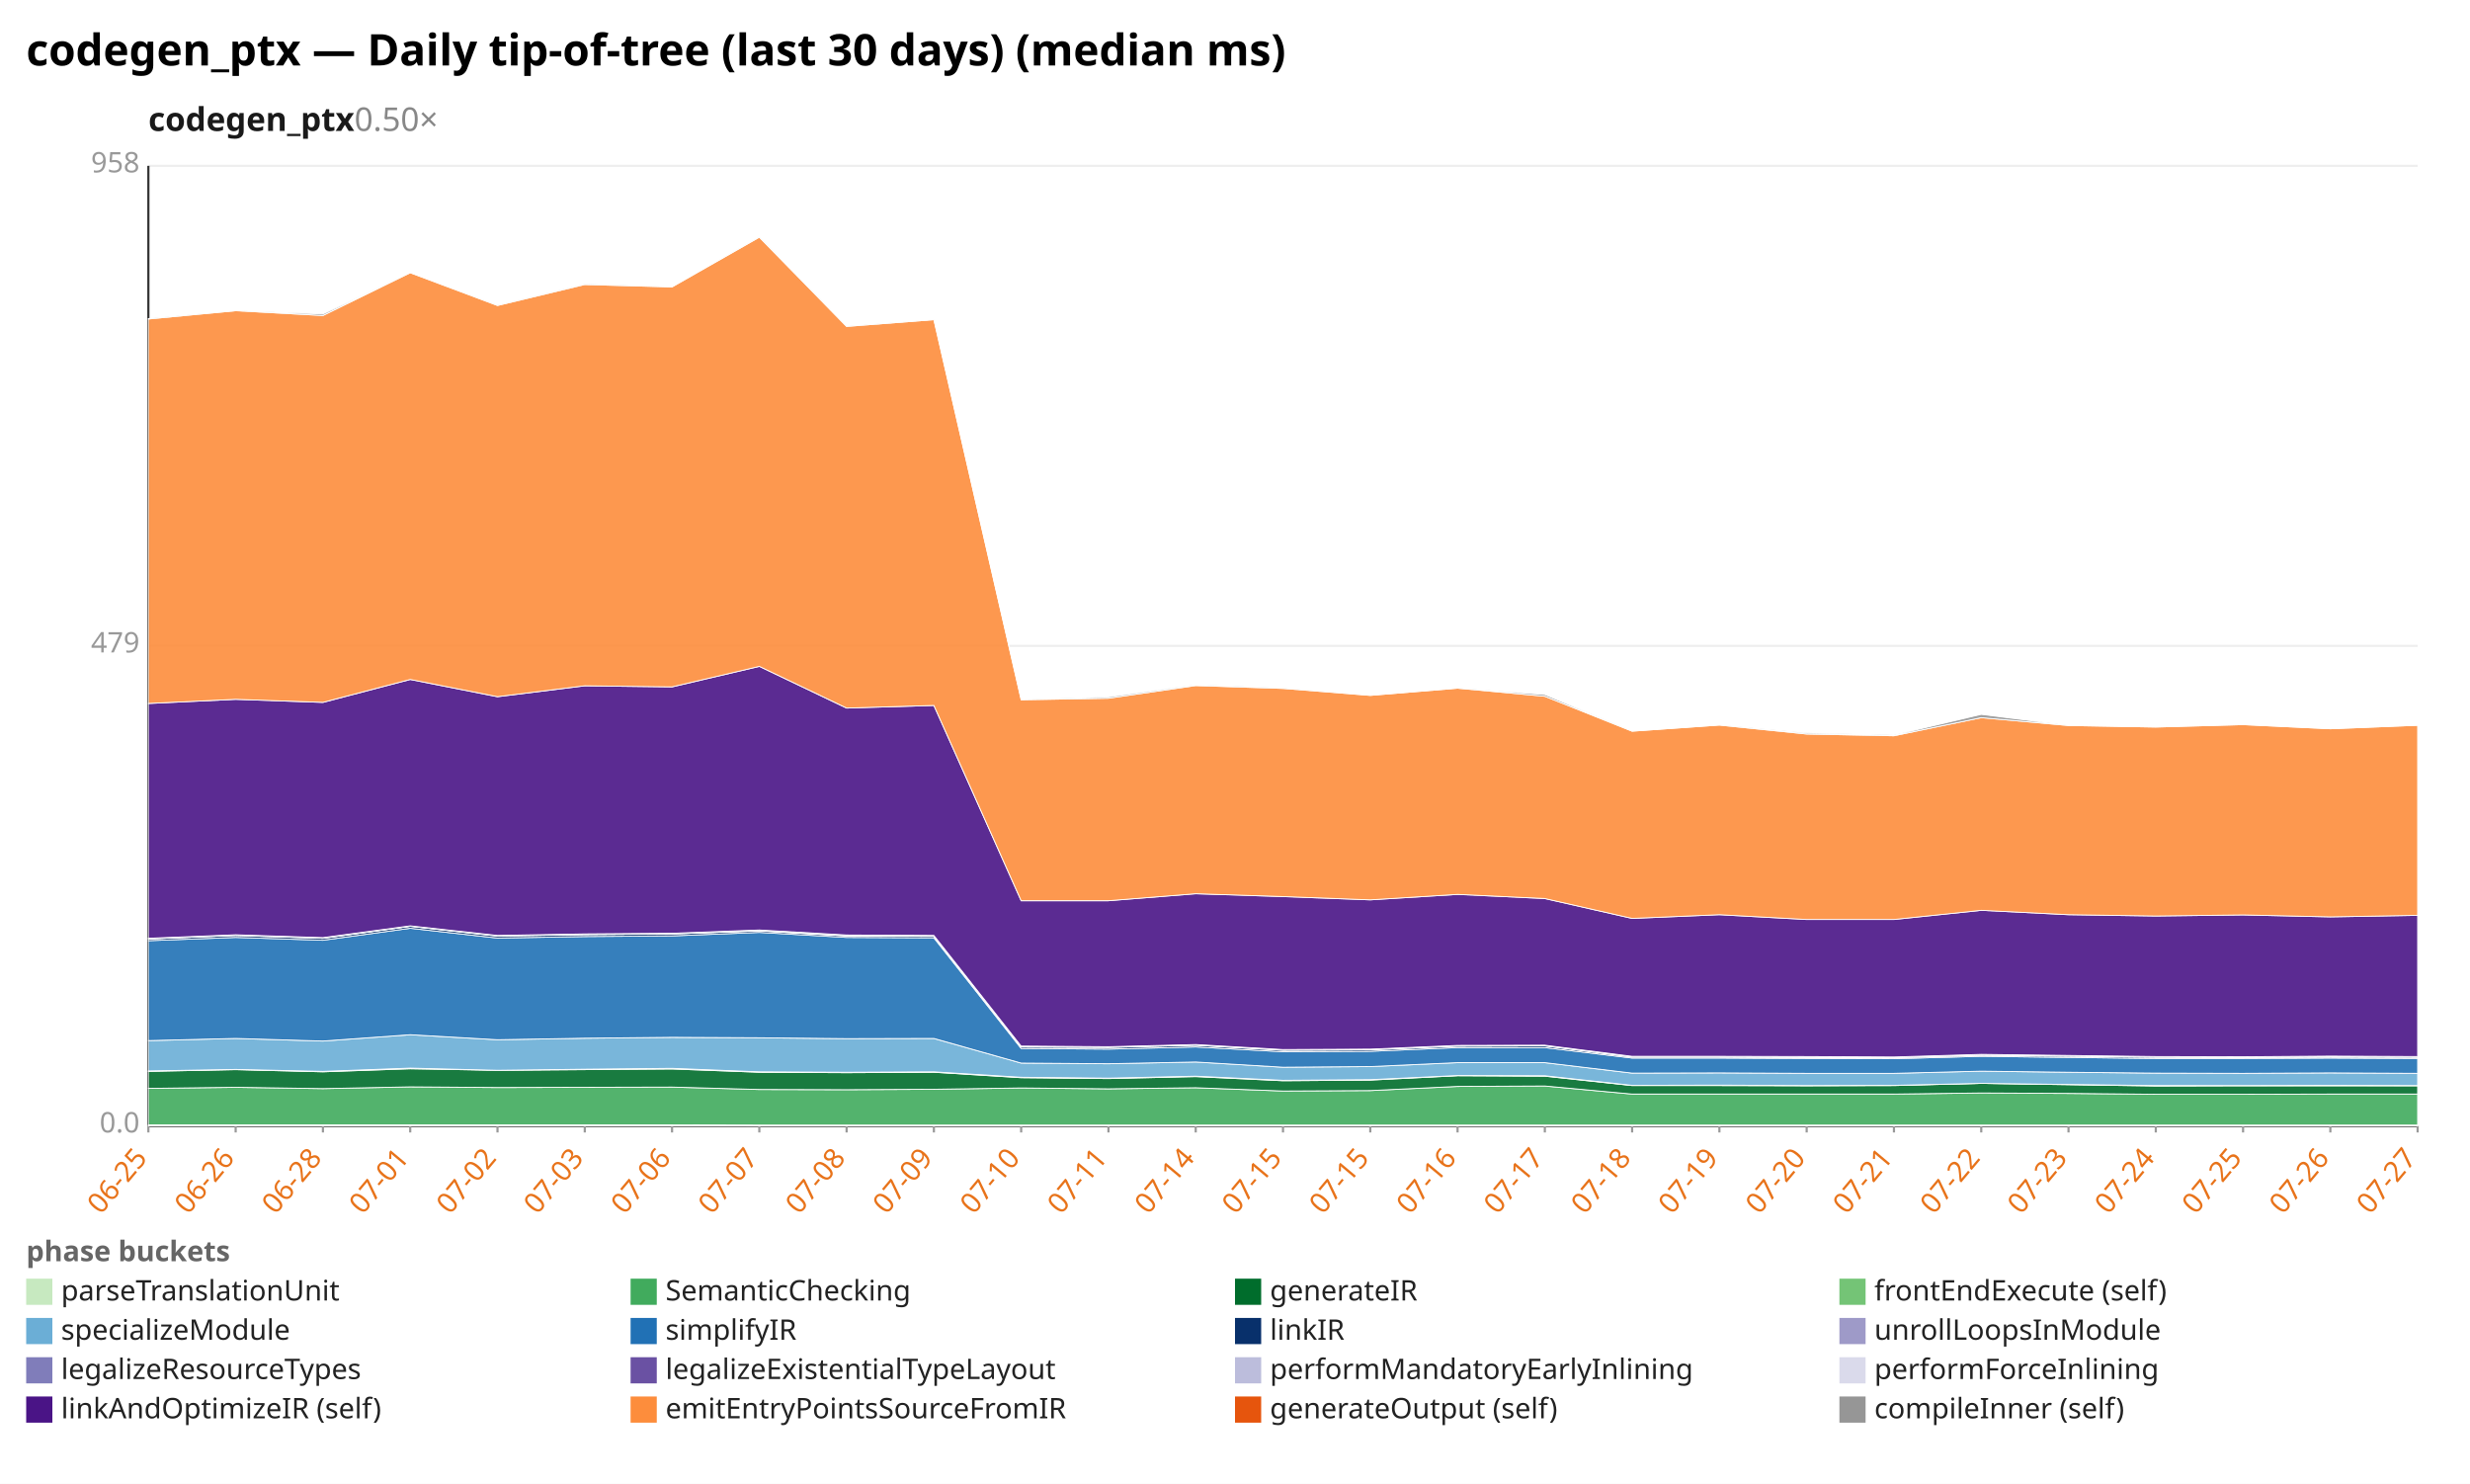
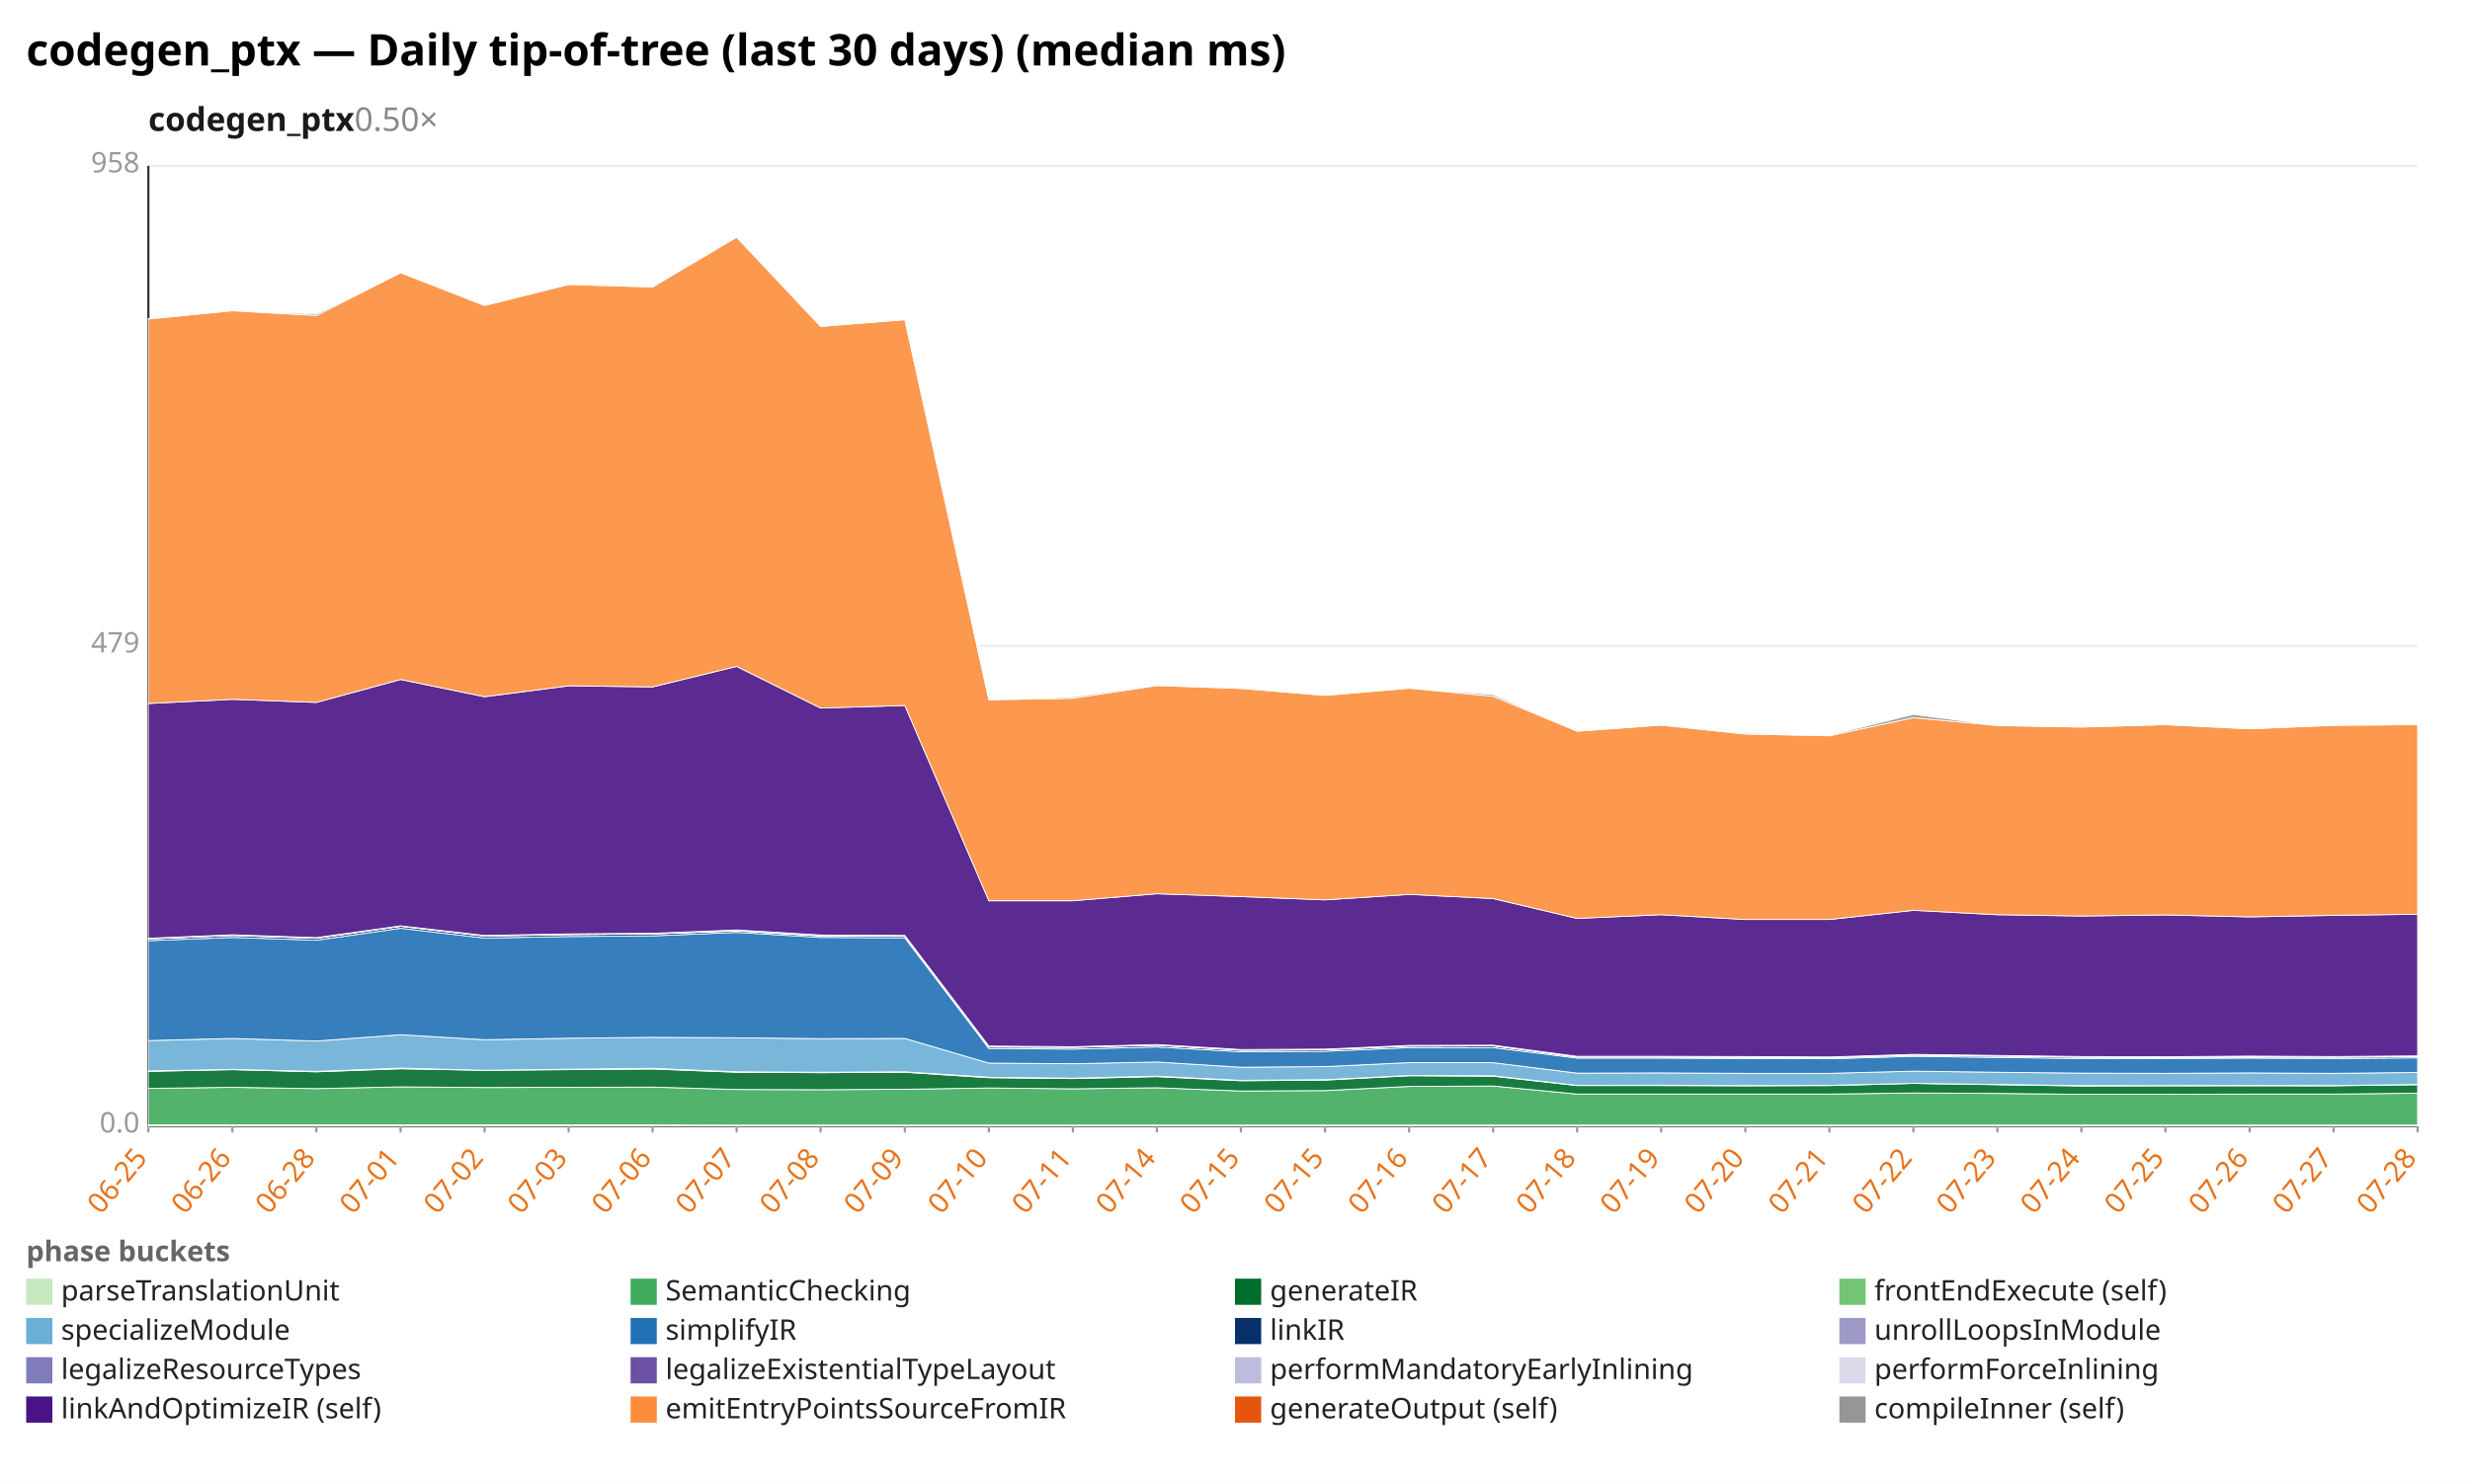
<svg xmlns="http://www.w3.org/2000/svg" width="1132" height="680" viewBox="0 0 1132 680" preserveAspectRatio="xMidYMid meet" font-family="sans-serif" font-size="13">
  <rect width="1132" height="680" fill="white" />
  <text x="12" y="30" font-size="20" font-weight="bold">codegen_ptx — Daily tip-of-tree (last 30 days) (median ms)</text>
  <text x="68" y="60" font-size="15" font-weight="600" fill="#1a1a1a">codegen_ptx<tspan fill="#888" font-weight="400" text-decoration="none">  0.50×</tspan>
  </text>
  <line x1="68.0" y1="516.0" x2="1108.0" y2="516.0" stroke="#eee" />
  <text x="64.0" y="519.0" text-anchor="end" fill="#999">0.0</text>
  <line x1="68.0" y1="296.0" x2="1108.0" y2="296.0" stroke="#eee" />
  <text x="64.0" y="299.0" text-anchor="end" fill="#999">479</text>
  <line x1="68.0" y1="76.0" x2="1108.0" y2="76.0" stroke="#eee" />
  <text x="64.0" y="79.0" text-anchor="end" fill="#999">958</text>
  <line x1="68.0" y1="76.0" x2="68.0" y2="516.0" stroke="#333" />
  <line x1="68.0" y1="516.0" x2="1108.0" y2="516.0" stroke="#333" />
  <line x1="68.0" y1="516.0" x2="68.0" y2="519.0" stroke="#999" />
  <text x="68.0" y="531.0" text-anchor="end" fill="#e8731a" transform="rotate(-50 68.0 531.0)">06-25</text>
-   <line x1="108.0" y1="516.0" x2="108.0" y2="519.0" stroke="#999" />
-   <text x="108.0" y="531.0" text-anchor="end" fill="#e8731a" transform="rotate(-50 108.0 531.0)">06-26</text>
-   <line x1="148.0" y1="516.0" x2="148.0" y2="519.0" stroke="#999" />
-   <text x="148.0" y="531.0" text-anchor="end" fill="#e8731a" transform="rotate(-50 148.0 531.0)">06-28</text>
-   <line x1="188.0" y1="516.0" x2="188.0" y2="519.0" stroke="#999" />
-   <text x="188.0" y="531.0" text-anchor="end" fill="#e8731a" transform="rotate(-50 188.0 531.0)">07-01</text>
-   <line x1="228.0" y1="516.0" x2="228.0" y2="519.0" stroke="#999" />
-   <text x="228.0" y="531.0" text-anchor="end" fill="#e8731a" transform="rotate(-50 228.0 531.0)">07-02</text>
-   <line x1="268.0" y1="516.0" x2="268.0" y2="519.0" stroke="#999" />
-   <text x="268.0" y="531.0" text-anchor="end" fill="#e8731a" transform="rotate(-50 268.0 531.0)">07-03</text>
-   <line x1="308.0" y1="516.0" x2="308.0" y2="519.0" stroke="#999" />
-   <text x="308.0" y="531.0" text-anchor="end" fill="#e8731a" transform="rotate(-50 308.0 531.0)">07-06</text>
-   <line x1="348.0" y1="516.0" x2="348.0" y2="519.0" stroke="#999" />
-   <text x="348.0" y="531.0" text-anchor="end" fill="#e8731a" transform="rotate(-50 348.0 531.0)">07-07</text>
-   <line x1="388.0" y1="516.0" x2="388.0" y2="519.0" stroke="#999" />
-   <text x="388.0" y="531.0" text-anchor="end" fill="#e8731a" transform="rotate(-50 388.0 531.0)">07-08</text>
-   <line x1="428.0" y1="516.0" x2="428.0" y2="519.0" stroke="#999" />
-   <text x="428.0" y="531.0" text-anchor="end" fill="#e8731a" transform="rotate(-50 428.0 531.0)">07-09</text>
-   <line x1="468.0" y1="516.0" x2="468.0" y2="519.0" stroke="#999" />
-   <text x="468.0" y="531.0" text-anchor="end" fill="#e8731a" transform="rotate(-50 468.0 531.0)">07-10</text>
-   <line x1="508.0" y1="516.0" x2="508.0" y2="519.0" stroke="#999" />
-   <text x="508.0" y="531.0" text-anchor="end" fill="#e8731a" transform="rotate(-50 508.0 531.0)">07-11</text>
-   <line x1="548.0" y1="516.0" x2="548.0" y2="519.0" stroke="#999" />
-   <text x="548.0" y="531.0" text-anchor="end" fill="#e8731a" transform="rotate(-50 548.0 531.0)">07-14</text>
-   <line x1="588.0" y1="516.0" x2="588.0" y2="519.0" stroke="#999" />
-   <text x="588.0" y="531.0" text-anchor="end" fill="#e8731a" transform="rotate(-50 588.0 531.0)">07-15</text>
-   <line x1="628.0" y1="516.0" x2="628.0" y2="519.0" stroke="#999" />
-   <text x="628.0" y="531.0" text-anchor="end" fill="#e8731a" transform="rotate(-50 628.0 531.0)">07-15</text>
-   <line x1="668.0" y1="516.0" x2="668.0" y2="519.0" stroke="#999" />
-   <text x="668.0" y="531.0" text-anchor="end" fill="#e8731a" transform="rotate(-50 668.0 531.0)">07-16</text>
-   <line x1="708.0" y1="516.0" x2="708.0" y2="519.0" stroke="#999" />
-   <text x="708.0" y="531.0" text-anchor="end" fill="#e8731a" transform="rotate(-50 708.0 531.0)">07-17</text>
-   <line x1="748.0" y1="516.0" x2="748.0" y2="519.0" stroke="#999" />
-   <text x="748.0" y="531.0" text-anchor="end" fill="#e8731a" transform="rotate(-50 748.0 531.0)">07-18</text>
-   <line x1="788.0" y1="516.0" x2="788.0" y2="519.0" stroke="#999" />
-   <text x="788.0" y="531.0" text-anchor="end" fill="#e8731a" transform="rotate(-50 788.0 531.0)">07-19</text>
-   <line x1="828.0" y1="516.0" x2="828.0" y2="519.0" stroke="#999" />
-   <text x="828.0" y="531.0" text-anchor="end" fill="#e8731a" transform="rotate(-50 828.0 531.0)">07-20</text>
-   <line x1="868.0" y1="516.0" x2="868.0" y2="519.0" stroke="#999" />
-   <text x="868.0" y="531.0" text-anchor="end" fill="#e8731a" transform="rotate(-50 868.0 531.0)">07-21</text>
-   <line x1="908.0" y1="516.0" x2="908.0" y2="519.0" stroke="#999" />
-   <text x="908.0" y="531.0" text-anchor="end" fill="#e8731a" transform="rotate(-50 908.0 531.0)">07-22</text>
-   <line x1="948.0" y1="516.0" x2="948.0" y2="519.0" stroke="#999" />
-   <text x="948.0" y="531.0" text-anchor="end" fill="#e8731a" transform="rotate(-50 948.0 531.0)">07-23</text>
-   <line x1="988.0" y1="516.0" x2="988.0" y2="519.0" stroke="#999" />
-   <text x="988.0" y="531.0" text-anchor="end" fill="#e8731a" transform="rotate(-50 988.0 531.0)">07-24</text>
-   <line x1="1028.0" y1="516.0" x2="1028.0" y2="519.0" stroke="#999" />
-   <text x="1028.0" y="531.0" text-anchor="end" fill="#e8731a" transform="rotate(-50 1028.0 531.0)">07-25</text>
-   <line x1="1068.0" y1="516.0" x2="1068.0" y2="519.0" stroke="#999" />
-   <text x="1068.0" y="531.0" text-anchor="end" fill="#e8731a" transform="rotate(-50 1068.0 531.0)">07-26</text>
+   <line x1="106.5" y1="516.0" x2="106.5" y2="519.0" stroke="#999" />
+   <text x="106.5" y="531.0" text-anchor="end" fill="#e8731a" transform="rotate(-50 106.5 531.0)">06-26</text>
+   <line x1="145.0" y1="516.0" x2="145.0" y2="519.0" stroke="#999" />
+   <text x="145.0" y="531.0" text-anchor="end" fill="#e8731a" transform="rotate(-50 145.0 531.0)">06-28</text>
+   <line x1="183.6" y1="516.0" x2="183.6" y2="519.0" stroke="#999" />
+   <text x="183.6" y="531.0" text-anchor="end" fill="#e8731a" transform="rotate(-50 183.6 531.0)">07-01</text>
+   <line x1="222.1" y1="516.0" x2="222.1" y2="519.0" stroke="#999" />
+   <text x="222.1" y="531.0" text-anchor="end" fill="#e8731a" transform="rotate(-50 222.1 531.0)">07-02</text>
+   <line x1="260.6" y1="516.0" x2="260.6" y2="519.0" stroke="#999" />
+   <text x="260.6" y="531.0" text-anchor="end" fill="#e8731a" transform="rotate(-50 260.6 531.0)">07-03</text>
+   <line x1="299.1" y1="516.0" x2="299.1" y2="519.0" stroke="#999" />
+   <text x="299.1" y="531.0" text-anchor="end" fill="#e8731a" transform="rotate(-50 299.1 531.0)">07-06</text>
+   <line x1="337.6" y1="516.0" x2="337.6" y2="519.0" stroke="#999" />
+   <text x="337.6" y="531.0" text-anchor="end" fill="#e8731a" transform="rotate(-50 337.6 531.0)">07-07</text>
+   <line x1="376.1" y1="516.0" x2="376.1" y2="519.0" stroke="#999" />
+   <text x="376.1" y="531.0" text-anchor="end" fill="#e8731a" transform="rotate(-50 376.1 531.0)">07-08</text>
+   <line x1="414.7" y1="516.0" x2="414.7" y2="519.0" stroke="#999" />
+   <text x="414.7" y="531.0" text-anchor="end" fill="#e8731a" transform="rotate(-50 414.7 531.0)">07-09</text>
+   <line x1="453.2" y1="516.0" x2="453.2" y2="519.0" stroke="#999" />
+   <text x="453.2" y="531.0" text-anchor="end" fill="#e8731a" transform="rotate(-50 453.2 531.0)">07-10</text>
+   <line x1="491.7" y1="516.0" x2="491.7" y2="519.0" stroke="#999" />
+   <text x="491.7" y="531.0" text-anchor="end" fill="#e8731a" transform="rotate(-50 491.7 531.0)">07-11</text>
+   <line x1="530.2" y1="516.0" x2="530.2" y2="519.0" stroke="#999" />
+   <text x="530.2" y="531.0" text-anchor="end" fill="#e8731a" transform="rotate(-50 530.2 531.0)">07-14</text>
+   <line x1="568.7" y1="516.0" x2="568.7" y2="519.0" stroke="#999" />
+   <text x="568.7" y="531.0" text-anchor="end" fill="#e8731a" transform="rotate(-50 568.7 531.0)">07-15</text>
+   <line x1="607.3" y1="516.0" x2="607.3" y2="519.0" stroke="#999" />
+   <text x="607.3" y="531.0" text-anchor="end" fill="#e8731a" transform="rotate(-50 607.3 531.0)">07-15</text>
+   <line x1="645.8" y1="516.0" x2="645.8" y2="519.0" stroke="#999" />
+   <text x="645.8" y="531.0" text-anchor="end" fill="#e8731a" transform="rotate(-50 645.8 531.0)">07-16</text>
+   <line x1="684.3" y1="516.0" x2="684.3" y2="519.0" stroke="#999" />
+   <text x="684.3" y="531.0" text-anchor="end" fill="#e8731a" transform="rotate(-50 684.3 531.0)">07-17</text>
+   <line x1="722.8" y1="516.0" x2="722.8" y2="519.0" stroke="#999" />
+   <text x="722.8" y="531.0" text-anchor="end" fill="#e8731a" transform="rotate(-50 722.8 531.0)">07-18</text>
+   <line x1="761.3" y1="516.0" x2="761.3" y2="519.0" stroke="#999" />
+   <text x="761.3" y="531.0" text-anchor="end" fill="#e8731a" transform="rotate(-50 761.3 531.0)">07-19</text>
+   <line x1="799.9" y1="516.0" x2="799.9" y2="519.0" stroke="#999" />
+   <text x="799.9" y="531.0" text-anchor="end" fill="#e8731a" transform="rotate(-50 799.9 531.0)">07-20</text>
+   <line x1="838.4" y1="516.0" x2="838.4" y2="519.0" stroke="#999" />
+   <text x="838.4" y="531.0" text-anchor="end" fill="#e8731a" transform="rotate(-50 838.4 531.0)">07-21</text>
+   <line x1="876.9" y1="516.0" x2="876.9" y2="519.0" stroke="#999" />
+   <text x="876.9" y="531.0" text-anchor="end" fill="#e8731a" transform="rotate(-50 876.9 531.0)">07-22</text>
+   <line x1="915.4" y1="516.0" x2="915.4" y2="519.0" stroke="#999" />
+   <text x="915.4" y="531.0" text-anchor="end" fill="#e8731a" transform="rotate(-50 915.4 531.0)">07-23</text>
+   <line x1="953.9" y1="516.0" x2="953.9" y2="519.0" stroke="#999" />
+   <text x="953.9" y="531.0" text-anchor="end" fill="#e8731a" transform="rotate(-50 953.9 531.0)">07-24</text>
+   <line x1="992.4" y1="516.0" x2="992.4" y2="519.0" stroke="#999" />
+   <text x="992.4" y="531.0" text-anchor="end" fill="#e8731a" transform="rotate(-50 992.4 531.0)">07-25</text>
+   <line x1="1031.0" y1="516.0" x2="1031.0" y2="519.0" stroke="#999" />
+   <text x="1031.0" y="531.0" text-anchor="end" fill="#e8731a" transform="rotate(-50 1031.0 531.0)">07-26</text>
+   <line x1="1069.5" y1="516.0" x2="1069.5" y2="519.0" stroke="#999" />
+   <text x="1069.5" y="531.0" text-anchor="end" fill="#e8731a" transform="rotate(-50 1069.5 531.0)">07-27</text>
  <line x1="1108.0" y1="516.0" x2="1108.0" y2="519.0" stroke="#999" />
-   <text x="1108.0" y="531.0" text-anchor="end" fill="#e8731a" transform="rotate(-50 1108.0 531.0)">07-27</text>
-   <polygon points="68.0,515.5 108.0,515.5 148.0,515.5 188.0,515.5 228.0,515.5 268.0,515.5 308.0,515.5 348.0,515.6 388.0,515.6 428.0,515.6 468.0,515.6 508.0,515.6 548.0,515.6 588.0,515.6 628.0,515.6 668.0,515.6 708.0,515.6 748.0,515.6 788.0,515.6 828.0,515.6 868.0,515.6 908.0,515.6 948.0,515.6 988.0,515.6 1028.0,515.6 1068.0,515.6 1108.0,515.6 1108.0,516.0 1068.0,516.0 1028.0,516.0 988.0,516.0 948.0,516.0 908.0,516.0 868.0,516.0 828.0,516.0 788.0,516.0 748.0,516.0 708.0,516.0 668.0,516.0 628.0,516.0 588.0,516.0 548.0,516.0 508.0,516.0 468.0,516.0 428.0,516.0 388.0,516.0 348.0,516.0 308.0,516.0 268.0,516.0 228.0,516.0 188.0,516.0 148.0,516.0 108.0,516.0 68.0,516.0" fill="#c7e9c0" fill-opacity="0.9" stroke="#fff" stroke-width="0.4" />
-   <polygon points="68.0,498.8 108.0,498.3 148.0,498.9 188.0,498.1 228.0,498.4 268.0,498.3 308.0,498.2 348.0,499.3 388.0,499.4 428.0,499.2 468.0,498.6 508.0,499.0 548.0,498.5 588.0,500.0 628.0,499.8 668.0,497.9 708.0,497.7 748.0,501.4 788.0,501.4 828.0,501.4 868.0,501.4 908.0,500.9 948.0,501.1 988.0,501.5 1028.0,501.5 1068.0,501.4 1108.0,501.4 1108.0,515.6 1068.0,515.6 1028.0,515.6 988.0,515.6 948.0,515.6 908.0,515.6 868.0,515.6 828.0,515.6 788.0,515.6 748.0,515.6 708.0,515.6 668.0,515.6 628.0,515.6 588.0,515.6 548.0,515.6 508.0,515.6 468.0,515.6 428.0,515.6 388.0,515.6 348.0,515.6 308.0,515.5 268.0,515.5 228.0,515.5 188.0,515.5 148.0,515.5 108.0,515.5 68.0,515.5" fill="#41ab5d" fill-opacity="0.9" stroke="#fff" stroke-width="0.4" />
-   <polygon points="68.0,491.0 108.0,490.2 148.0,491.2 188.0,489.8 228.0,490.5 268.0,490.2 308.0,489.9 348.0,491.4 388.0,491.6 428.0,491.4 468.0,493.9 508.0,494.3 548.0,493.4 588.0,495.3 628.0,495.0 668.0,493.0 708.0,493.2 748.0,497.5 788.0,497.5 828.0,497.6 868.0,497.5 908.0,496.5 948.0,497.1 988.0,497.7 1028.0,497.6 1068.0,497.6 1108.0,497.6 1108.0,501.4 1068.0,501.4 1028.0,501.5 988.0,501.5 948.0,501.1 908.0,500.9 868.0,501.4 828.0,501.4 788.0,501.4 748.0,501.4 708.0,497.7 668.0,497.9 628.0,499.8 588.0,500.0 548.0,498.5 508.0,499.0 468.0,498.6 428.0,499.2 388.0,499.4 348.0,499.3 308.0,498.2 268.0,498.3 228.0,498.4 188.0,498.1 148.0,498.9 108.0,498.3 68.0,498.8" fill="#006d2c" fill-opacity="0.9" stroke="#fff" stroke-width="0.4" />
-   <polygon points="68.0,490.8 108.0,490.1 148.0,491.0 188.0,489.5 228.0,490.5 268.0,490.0 308.0,489.6 348.0,491.2 388.0,491.4 428.0,491.2 468.0,493.7 508.0,494.1 548.0,493.2 588.0,495.1 628.0,494.8 668.0,492.9 708.0,493.0 748.0,497.4 788.0,497.3 828.0,497.5 868.0,497.4 908.0,496.5 948.0,497.0 988.0,497.5 1028.0,497.5 1068.0,497.4 1108.0,497.5 1108.0,497.6 1068.0,497.6 1028.0,497.6 988.0,497.7 948.0,497.1 908.0,496.5 868.0,497.5 828.0,497.6 788.0,497.5 748.0,497.5 708.0,493.2 668.0,493.0 628.0,495.0 588.0,495.3 548.0,493.4 508.0,494.3 468.0,493.9 428.0,491.4 388.0,491.6 348.0,491.4 308.0,489.9 268.0,490.2 228.0,490.5 188.0,489.8 148.0,491.2 108.0,490.2 68.0,491.0" fill="#74c476" fill-opacity="0.9" stroke="#fff" stroke-width="0.4" />
-   <polygon points="68.0,476.9 108.0,475.9 148.0,477.1 188.0,474.2 228.0,476.5 268.0,475.8 308.0,475.4 348.0,475.6 388.0,476.0 428.0,475.9 468.0,487.2 508.0,487.5 548.0,486.7 588.0,489.1 628.0,488.8 668.0,487.0 708.0,487.0 748.0,491.8 788.0,491.7 828.0,491.9 868.0,491.9 908.0,490.9 948.0,491.4 988.0,491.8 1028.0,491.9 1068.0,491.7 1108.0,491.9 1108.0,497.5 1068.0,497.4 1028.0,497.5 988.0,497.5 948.0,497.0 908.0,496.5 868.0,497.4 828.0,497.5 788.0,497.3 748.0,497.4 708.0,493.0 668.0,492.9 628.0,494.8 588.0,495.1 548.0,493.2 508.0,494.1 468.0,493.7 428.0,491.2 388.0,491.4 348.0,491.2 308.0,489.6 268.0,490.0 228.0,490.5 188.0,489.5 148.0,491.0 108.0,490.1 68.0,490.8" fill="#6baed6" fill-opacity="0.9" stroke="#fff" stroke-width="0.4" />
-   <polygon points="68.0,431.1 108.0,429.6 148.0,430.9 188.0,425.4 228.0,429.9 268.0,429.2 308.0,428.9 348.0,427.3 388.0,429.6 428.0,429.8 468.0,480.5 508.0,480.8 548.0,479.8 588.0,482.0 628.0,481.8 668.0,480.1 708.0,480.1 748.0,484.9 788.0,484.9 828.0,485.1 868.0,485.2 908.0,484.1 948.0,484.6 988.0,485.1 1028.0,485.1 1068.0,484.9 1108.0,485.1 1108.0,491.9 1068.0,491.7 1028.0,491.9 988.0,491.8 948.0,491.4 908.0,490.9 868.0,491.9 828.0,491.9 788.0,491.7 748.0,491.8 708.0,487.0 668.0,487.0 628.0,488.8 588.0,489.1 548.0,486.7 508.0,487.5 468.0,487.2 428.0,475.9 388.0,476.0 348.0,475.6 308.0,475.4 268.0,475.8 228.0,476.5 188.0,474.2 148.0,477.1 108.0,475.9 68.0,476.9" fill="#2171b5" fill-opacity="0.9" stroke="#fff" stroke-width="0.4" />
-   <polygon points="68.0,430.3 108.0,428.7 148.0,430.0 188.0,424.5 228.0,429.0 268.0,428.3 308.0,428.0 348.0,426.6 388.0,428.9 428.0,429.1 468.0,479.8 508.0,480.0 548.0,479.0 588.0,481.3 628.0,481.1 668.0,479.4 708.0,479.3 748.0,484.4 788.0,484.4 828.0,484.6 868.0,484.7 908.0,483.6 948.0,484.0 988.0,484.5 1028.0,484.6 1068.0,484.4 1108.0,484.5 1108.0,485.1 1068.0,484.9 1028.0,485.1 988.0,485.1 948.0,484.6 908.0,484.1 868.0,485.2 828.0,485.1 788.0,484.9 748.0,484.9 708.0,480.1 668.0,480.1 628.0,481.8 588.0,482.0 548.0,479.8 508.0,480.8 468.0,480.5 428.0,429.8 388.0,429.6 348.0,427.3 308.0,428.9 268.0,429.2 228.0,429.9 188.0,425.4 148.0,430.9 108.0,429.6 68.0,431.1" fill="#08306b" fill-opacity="0.9" stroke="#fff" stroke-width="0.4" />
-   <polygon points="68.0,430.3 108.0,428.7 148.0,430.0 188.0,424.5 228.0,428.9 268.0,428.3 308.0,428.0 348.0,426.6 388.0,428.9 428.0,429.0 468.0,479.8 508.0,480.0 548.0,479.0 588.0,481.3 628.0,481.1 668.0,479.4 708.0,479.3 748.0,484.4 788.0,484.4 828.0,484.6 868.0,484.7 908.0,483.5 948.0,484.0 988.0,484.5 1028.0,484.6 1068.0,484.4 1108.0,484.5 1108.0,484.5 1068.0,484.4 1028.0,484.6 988.0,484.5 948.0,484.0 908.0,483.6 868.0,484.7 828.0,484.6 788.0,484.4 748.0,484.4 708.0,479.3 668.0,479.4 628.0,481.1 588.0,481.3 548.0,479.0 508.0,480.0 468.0,479.8 428.0,429.1 388.0,428.9 348.0,426.6 308.0,428.0 268.0,428.3 228.0,429.0 188.0,424.5 148.0,430.0 108.0,428.7 68.0,430.3" fill="#9e9ac8" fill-opacity="0.9" stroke="#fff" stroke-width="0.4" />
-   <polygon points="68.0,430.1 108.0,428.5 148.0,429.8 188.0,424.4 228.0,428.8 268.0,428.2 308.0,427.8 348.0,426.4 388.0,428.7 428.0,428.8 468.0,479.5 508.0,479.8 548.0,478.8 588.0,481.1 628.0,480.9 668.0,479.2 708.0,479.1 748.0,484.2 788.0,484.2 828.0,484.4 868.0,484.5 908.0,483.3 948.0,483.8 988.0,484.3 1028.0,484.4 1068.0,484.2 1108.0,484.3 1108.0,484.5 1068.0,484.4 1028.0,484.6 988.0,484.5 948.0,484.0 908.0,483.5 868.0,484.7 828.0,484.6 788.0,484.4 748.0,484.4 708.0,479.3 668.0,479.4 628.0,481.1 588.0,481.3 548.0,479.0 508.0,480.0 468.0,479.8 428.0,429.0 388.0,428.9 348.0,426.6 308.0,428.0 268.0,428.3 228.0,428.9 188.0,424.5 148.0,430.0 108.0,428.7 68.0,430.3" fill="#bcbddc" fill-opacity="0.9" stroke="#fff" stroke-width="0.4" />
-   <polygon points="68.0,430.0 108.0,428.4 148.0,429.7 188.0,424.3 228.0,428.7 268.0,428.0 308.0,427.7 348.0,426.2 388.0,428.5 428.0,428.7 468.0,479.4 508.0,479.7 548.0,478.7 588.0,481.0 628.0,480.8 668.0,479.1 708.0,479.0 748.0,484.1 788.0,484.1 828.0,484.2 868.0,484.4 908.0,483.2 948.0,483.7 988.0,484.2 1028.0,484.3 1068.0,484.0 1108.0,484.2 1108.0,484.3 1068.0,484.2 1028.0,484.4 988.0,484.3 948.0,483.8 908.0,483.3 868.0,484.5 828.0,484.4 788.0,484.2 748.0,484.2 708.0,479.1 668.0,479.2 628.0,480.9 588.0,481.1 548.0,478.8 508.0,479.8 468.0,479.5 428.0,428.8 388.0,428.7 348.0,426.4 308.0,427.8 268.0,428.2 228.0,428.8 188.0,424.4 148.0,429.8 108.0,428.5 68.0,430.1" fill="#dadaeb" fill-opacity="0.9" stroke="#fff" stroke-width="0.4" />
-   <polygon points="68.0,322.4 108.0,320.5 148.0,321.9 188.0,311.4 228.0,319.3 268.0,314.3 308.0,314.8 348.0,305.4 388.0,324.5 428.0,323.3 468.0,412.8 508.0,412.8 548.0,409.6 588.0,410.9 628.0,412.4 668.0,409.9 708.0,411.8 748.0,420.9 788.0,419.2 828.0,421.4 868.0,421.4 908.0,417.2 948.0,419.2 988.0,419.8 1028.0,419.3 1068.0,420.2 1108.0,419.5 1108.0,484.2 1068.0,484.0 1028.0,484.3 988.0,484.2 948.0,483.7 908.0,483.2 868.0,484.4 828.0,484.2 788.0,484.1 748.0,484.1 708.0,479.0 668.0,479.1 628.0,480.8 588.0,481.0 548.0,478.7 508.0,479.7 468.0,479.4 428.0,428.7 388.0,428.5 348.0,426.2 308.0,427.7 268.0,428.0 228.0,428.7 188.0,424.3 148.0,429.7 108.0,428.4 68.0,430.0" fill="#4a1486" fill-opacity="0.9" stroke="#fff" stroke-width="0.4" />
-   <polygon points="68.0,146.2 108.0,142.4 148.0,144.6 188.0,125.0 228.0,140.0 268.0,130.4 308.0,131.5 348.0,108.7 388.0,149.6 428.0,146.5 468.0,320.7 508.0,320.0 548.0,314.2 588.0,315.5 628.0,318.7 668.0,315.4 708.0,319.1 748.0,335.1 788.0,332.3 828.0,336.4 868.0,337.2 908.0,328.9 948.0,332.5 988.0,333.2 1028.0,332.1 1068.0,334.0 1108.0,332.4 1108.0,419.5 1068.0,420.2 1028.0,419.3 988.0,419.8 948.0,419.2 908.0,417.2 868.0,421.4 828.0,421.4 788.0,419.2 748.0,420.9 708.0,411.8 668.0,409.9 628.0,412.4 588.0,410.9 548.0,409.6 508.0,412.8 468.0,412.8 428.0,323.3 388.0,324.5 348.0,305.4 308.0,314.8 268.0,314.3 228.0,319.3 188.0,311.4 148.0,321.9 108.0,320.5 68.0,322.4" fill="#fd8d3c" fill-opacity="0.9" stroke="#fff" stroke-width="0.4" />
-   <polygon points="68.0,146.0 108.0,142.4 148.0,143.9 188.0,125.0 228.0,139.9 268.0,130.2 308.0,131.5 348.0,108.6 388.0,149.5 428.0,146.5 468.0,320.7 508.0,319.4 548.0,313.8 588.0,315.4 628.0,318.7 668.0,315.4 708.0,318.3 748.0,335.1 788.0,332.3 828.0,335.9 868.0,336.9 908.0,327.4 948.0,332.5 988.0,333.2 1028.0,332.1 1068.0,334.0 1108.0,332.4 1108.0,332.4 1068.0,334.0 1028.0,332.1 988.0,333.2 948.0,332.5 908.0,328.9 868.0,337.2 828.0,336.4 788.0,332.3 748.0,335.1 708.0,319.1 668.0,315.4 628.0,318.7 588.0,315.5 548.0,314.2 508.0,320.0 468.0,320.7 428.0,146.5 388.0,149.6 348.0,108.7 308.0,131.5 268.0,130.4 228.0,140.0 188.0,125.0 148.0,144.6 108.0,142.4 68.0,146.2" fill="#969696" fill-opacity="0.9" stroke="#fff" stroke-width="0.4" />
+   <text x="1108.0" y="531.0" text-anchor="end" fill="#e8731a" transform="rotate(-50 1108.0 531.0)">07-28</text>
+   <polygon points="68.0,515.5 106.5,515.5 145.0,515.5 183.6,515.5 222.1,515.5 260.6,515.5 299.1,515.5 337.6,515.6 376.1,515.6 414.7,515.6 453.2,515.6 491.7,515.6 530.2,515.6 568.7,515.6 607.3,515.6 645.8,515.6 684.3,515.6 722.8,515.6 761.3,515.6 799.9,515.6 838.4,515.6 876.9,515.6 915.4,515.6 953.9,515.6 992.4,515.6 1031.0,515.6 1069.5,515.6 1108.0,515.6 1108.0,516.0 1069.5,516.0 1031.0,516.0 992.4,516.0 953.9,516.0 915.4,516.0 876.9,516.0 838.4,516.0 799.9,516.0 761.3,516.0 722.8,516.0 684.3,516.0 645.8,516.0 607.3,516.0 568.7,516.0 530.2,516.0 491.7,516.0 453.2,516.0 414.7,516.0 376.1,516.0 337.6,516.0 299.1,516.0 260.6,516.0 222.1,516.0 183.6,516.0 145.0,516.0 106.5,516.0 68.0,516.0" fill="#c7e9c0" fill-opacity="0.9" stroke="#fff" stroke-width="0.4" />
+   <polygon points="68.0,498.8 106.5,498.3 145.0,498.9 183.6,498.1 222.1,498.4 260.6,498.3 299.1,498.2 337.6,499.3 376.1,499.4 414.7,499.2 453.2,498.6 491.7,499.0 530.2,498.5 568.7,500.0 607.3,499.8 645.8,497.9 684.3,497.7 722.8,501.4 761.3,501.4 799.9,501.4 838.4,501.4 876.9,500.9 915.4,501.1 953.9,501.5 992.4,501.5 1031.0,501.4 1069.5,501.4 1108.0,501.0 1108.0,515.6 1069.5,515.6 1031.0,515.6 992.4,515.6 953.9,515.6 915.4,515.6 876.9,515.6 838.4,515.6 799.9,515.6 761.3,515.6 722.8,515.6 684.3,515.6 645.8,515.6 607.3,515.6 568.7,515.6 530.2,515.6 491.7,515.6 453.2,515.6 414.7,515.6 376.1,515.6 337.6,515.6 299.1,515.5 260.6,515.5 222.1,515.5 183.6,515.5 145.0,515.5 106.5,515.5 68.0,515.5" fill="#41ab5d" fill-opacity="0.9" stroke="#fff" stroke-width="0.4" />
+   <polygon points="68.0,491.0 106.5,490.2 145.0,491.2 183.6,489.8 222.1,490.5 260.6,490.2 299.1,489.9 337.6,491.4 376.1,491.6 414.7,491.4 453.2,493.9 491.7,494.3 530.2,493.4 568.7,495.3 607.3,495.0 645.8,493.0 684.3,493.2 722.8,497.5 761.3,497.5 799.9,497.6 838.4,497.5 876.9,496.5 915.4,497.1 953.9,497.7 992.4,497.6 1031.0,497.6 1069.5,497.6 1108.0,497.1 1108.0,501.0 1069.5,501.4 1031.0,501.4 992.4,501.5 953.9,501.5 915.4,501.1 876.9,500.9 838.4,501.4 799.9,501.4 761.3,501.4 722.8,501.4 684.3,497.7 645.8,497.9 607.3,499.8 568.7,500.0 530.2,498.5 491.7,499.0 453.2,498.6 414.7,499.2 376.1,499.4 337.6,499.3 299.1,498.2 260.6,498.3 222.1,498.4 183.6,498.1 145.0,498.9 106.5,498.3 68.0,498.8" fill="#006d2c" fill-opacity="0.9" stroke="#fff" stroke-width="0.4" />
+   <polygon points="68.0,490.8 106.5,490.1 145.0,491.0 183.6,489.5 222.1,490.5 260.6,490.0 299.1,489.6 337.6,491.2 376.1,491.4 414.7,491.2 453.2,493.7 491.7,494.1 530.2,493.2 568.7,495.1 607.3,494.8 645.8,492.9 684.3,493.0 722.8,497.4 761.3,497.3 799.9,497.5 838.4,497.4 876.9,496.5 915.4,497.0 953.9,497.5 992.4,497.5 1031.0,497.4 1069.5,497.5 1108.0,497.0 1108.0,497.1 1069.5,497.6 1031.0,497.6 992.4,497.6 953.9,497.7 915.4,497.1 876.9,496.5 838.4,497.5 799.9,497.6 761.3,497.5 722.8,497.5 684.3,493.2 645.8,493.0 607.3,495.0 568.7,495.3 530.2,493.4 491.7,494.3 453.2,493.9 414.7,491.4 376.1,491.6 337.6,491.4 299.1,489.9 260.6,490.2 222.1,490.5 183.6,489.8 145.0,491.2 106.5,490.2 68.0,491.0" fill="#74c476" fill-opacity="0.9" stroke="#fff" stroke-width="0.4" />
+   <polygon points="68.0,476.9 106.5,475.9 145.0,477.1 183.6,474.2 222.1,476.5 260.6,475.8 299.1,475.4 337.6,475.6 376.1,476.0 414.7,475.9 453.2,487.2 491.7,487.5 530.2,486.7 568.7,489.1 607.3,488.8 645.8,487.0 684.3,487.0 722.8,491.8 761.3,491.7 799.9,491.9 838.4,491.9 876.9,490.9 915.4,491.4 953.9,491.8 992.4,491.9 1031.0,491.7 1069.5,491.9 1108.0,491.5 1108.0,497.0 1069.5,497.5 1031.0,497.4 992.4,497.5 953.9,497.5 915.4,497.0 876.9,496.5 838.4,497.4 799.9,497.5 761.3,497.3 722.8,497.4 684.3,493.0 645.8,492.9 607.3,494.8 568.7,495.1 530.2,493.2 491.7,494.1 453.2,493.7 414.7,491.2 376.1,491.4 337.6,491.2 299.1,489.6 260.6,490.0 222.1,490.5 183.6,489.5 145.0,491.0 106.5,490.1 68.0,490.8" fill="#6baed6" fill-opacity="0.9" stroke="#fff" stroke-width="0.4" />
+   <polygon points="68.0,431.1 106.5,429.6 145.0,430.9 183.6,425.4 222.1,429.9 260.6,429.2 299.1,428.9 337.6,427.3 376.1,429.6 414.7,429.8 453.2,480.5 491.7,480.8 530.2,479.8 568.7,482.0 607.3,481.8 645.8,480.1 684.3,480.1 722.8,484.9 761.3,484.9 799.9,485.1 838.4,485.2 876.9,484.1 915.4,484.6 953.9,485.1 992.4,485.1 1031.0,484.9 1069.5,485.1 1108.0,484.8 1108.0,491.5 1069.5,491.9 1031.0,491.7 992.4,491.9 953.9,491.8 915.4,491.4 876.9,490.9 838.4,491.9 799.9,491.9 761.3,491.7 722.8,491.8 684.3,487.0 645.8,487.0 607.3,488.8 568.7,489.1 530.2,486.7 491.7,487.5 453.2,487.2 414.7,475.9 376.1,476.0 337.6,475.6 299.1,475.4 260.6,475.8 222.1,476.5 183.6,474.2 145.0,477.1 106.5,475.9 68.0,476.9" fill="#2171b5" fill-opacity="0.9" stroke="#fff" stroke-width="0.4" />
+   <polygon points="68.0,430.3 106.5,428.7 145.0,430.0 183.6,424.5 222.1,429.0 260.6,428.3 299.1,428.0 337.6,426.6 376.1,428.9 414.7,429.1 453.2,479.8 491.7,480.0 530.2,479.0 568.7,481.3 607.3,481.1 645.8,479.4 684.3,479.3 722.8,484.4 761.3,484.4 799.9,484.6 838.4,484.7 876.9,483.6 915.4,484.0 953.9,484.5 992.4,484.6 1031.0,484.4 1069.5,484.5 1108.0,484.2 1108.0,484.8 1069.5,485.1 1031.0,484.9 992.4,485.1 953.9,485.1 915.4,484.6 876.9,484.1 838.4,485.2 799.9,485.1 761.3,484.9 722.8,484.9 684.3,480.1 645.8,480.1 607.3,481.8 568.7,482.0 530.2,479.8 491.7,480.8 453.2,480.5 414.7,429.8 376.1,429.6 337.6,427.3 299.1,428.9 260.6,429.2 222.1,429.9 183.6,425.4 145.0,430.9 106.5,429.6 68.0,431.1" fill="#08306b" fill-opacity="0.9" stroke="#fff" stroke-width="0.4" />
+   <polygon points="68.0,430.3 106.5,428.7 145.0,430.0 183.6,424.5 222.1,428.9 260.6,428.3 299.1,428.0 337.6,426.6 376.1,428.9 414.7,429.0 453.2,479.8 491.7,480.0 530.2,479.0 568.7,481.3 607.3,481.1 645.8,479.4 684.3,479.3 722.8,484.4 761.3,484.4 799.9,484.6 838.4,484.7 876.9,483.5 915.4,484.0 953.9,484.5 992.4,484.6 1031.0,484.4 1069.5,484.5 1108.0,484.2 1108.0,484.2 1069.5,484.5 1031.0,484.4 992.4,484.6 953.9,484.5 915.4,484.0 876.9,483.6 838.4,484.7 799.9,484.6 761.3,484.4 722.8,484.4 684.3,479.3 645.8,479.4 607.3,481.1 568.7,481.3 530.2,479.0 491.7,480.0 453.2,479.8 414.7,429.1 376.1,428.9 337.6,426.6 299.1,428.0 260.6,428.3 222.1,429.0 183.6,424.5 145.0,430.0 106.5,428.7 68.0,430.3" fill="#9e9ac8" fill-opacity="0.9" stroke="#fff" stroke-width="0.4" />
+   <polygon points="68.0,430.1 106.5,428.5 145.0,429.8 183.6,424.4 222.1,428.8 260.6,428.2 299.1,427.8 337.6,426.4 376.1,428.7 414.7,428.8 453.2,479.5 491.7,479.8 530.2,478.8 568.7,481.1 607.3,480.9 645.8,479.2 684.3,479.1 722.8,484.2 761.3,484.2 799.9,484.4 838.4,484.5 876.9,483.3 915.4,483.8 953.9,484.3 992.4,484.4 1031.0,484.2 1069.5,484.3 1108.0,484.0 1108.0,484.2 1069.5,484.5 1031.0,484.4 992.4,484.6 953.9,484.5 915.4,484.0 876.9,483.5 838.4,484.7 799.9,484.6 761.3,484.4 722.8,484.4 684.3,479.3 645.8,479.4 607.3,481.1 568.7,481.3 530.2,479.0 491.7,480.0 453.2,479.8 414.7,429.0 376.1,428.9 337.6,426.6 299.1,428.0 260.6,428.3 222.1,428.9 183.6,424.5 145.0,430.0 106.5,428.7 68.0,430.3" fill="#bcbddc" fill-opacity="0.9" stroke="#fff" stroke-width="0.4" />
+   <polygon points="68.0,430.0 106.5,428.4 145.0,429.7 183.6,424.3 222.1,428.7 260.6,428.0 299.1,427.7 337.6,426.2 376.1,428.5 414.7,428.7 453.2,479.4 491.7,479.7 530.2,478.7 568.7,481.0 607.3,480.8 645.8,479.1 684.3,479.0 722.8,484.1 761.3,484.1 799.9,484.2 838.4,484.4 876.9,483.2 915.4,483.7 953.9,484.2 992.4,484.3 1031.0,484.0 1069.5,484.2 1108.0,483.9 1108.0,484.0 1069.5,484.3 1031.0,484.2 992.4,484.4 953.9,484.3 915.4,483.8 876.9,483.3 838.4,484.5 799.9,484.4 761.3,484.2 722.8,484.2 684.3,479.1 645.8,479.2 607.3,480.9 568.7,481.1 530.2,478.8 491.7,479.8 453.2,479.5 414.7,428.8 376.1,428.7 337.6,426.4 299.1,427.8 260.6,428.2 222.1,428.8 183.6,424.4 145.0,429.8 106.5,428.5 68.0,430.1" fill="#dadaeb" fill-opacity="0.9" stroke="#fff" stroke-width="0.4" />
+   <polygon points="68.0,322.4 106.5,320.5 145.0,321.9 183.6,311.4 222.1,319.3 260.6,314.3 299.1,314.8 337.6,305.4 376.1,324.5 414.7,323.3 453.2,412.8 491.7,412.8 530.2,409.6 568.7,410.9 607.3,412.4 645.8,409.9 684.3,411.8 722.8,420.9 761.3,419.2 799.9,421.4 838.4,421.4 876.9,417.2 915.4,419.2 953.9,419.8 992.4,419.3 1031.0,420.2 1069.5,419.5 1108.0,419.0 1108.0,483.9 1069.5,484.2 1031.0,484.0 992.4,484.3 953.9,484.2 915.4,483.7 876.9,483.2 838.4,484.4 799.9,484.2 761.3,484.1 722.8,484.1 684.3,479.0 645.8,479.1 607.3,480.8 568.7,481.0 530.2,478.7 491.7,479.7 453.2,479.4 414.7,428.7 376.1,428.5 337.6,426.2 299.1,427.7 260.6,428.0 222.1,428.7 183.6,424.3 145.0,429.7 106.5,428.4 68.0,430.0" fill="#4a1486" fill-opacity="0.9" stroke="#fff" stroke-width="0.4" />
+   <polygon points="68.0,146.2 106.5,142.4 145.0,144.6 183.6,125.0 222.1,140.0 260.6,130.4 299.1,131.5 337.6,108.7 376.1,149.6 414.7,146.5 453.2,320.7 491.7,320.0 530.2,314.2 568.7,315.5 607.3,318.7 645.8,315.4 684.3,319.1 722.8,335.1 761.3,332.3 799.9,336.4 838.4,337.2 876.9,328.9 915.4,332.5 953.9,333.2 992.4,332.1 1031.0,334.0 1069.5,332.4 1108.0,332.1 1108.0,419.0 1069.5,419.5 1031.0,420.2 992.4,419.3 953.9,419.8 915.4,419.2 876.9,417.2 838.4,421.4 799.9,421.4 761.3,419.2 722.8,420.9 684.3,411.8 645.8,409.9 607.3,412.4 568.7,410.9 530.2,409.6 491.7,412.8 453.2,412.8 414.7,323.3 376.1,324.5 337.6,305.4 299.1,314.8 260.6,314.3 222.1,319.3 183.6,311.4 145.0,321.9 106.5,320.5 68.0,322.4" fill="#fd8d3c" fill-opacity="0.9" stroke="#fff" stroke-width="0.4" />
+   <polygon points="68.0,146.0 106.5,142.4 145.0,143.9 183.6,125.0 222.1,139.9 260.6,130.2 299.1,131.5 337.6,108.6 376.1,149.5 414.7,146.5 453.2,320.7 491.7,319.4 530.2,313.8 568.7,315.4 607.3,318.7 645.8,315.4 684.3,318.3 722.8,335.1 761.3,332.3 799.9,335.9 838.4,336.9 876.9,327.4 915.4,332.5 953.9,333.2 992.4,332.1 1031.0,334.0 1069.5,332.4 1108.0,332.1 1108.0,332.1 1069.5,332.4 1031.0,334.0 992.4,332.1 953.9,333.2 915.4,332.5 876.9,328.9 838.4,337.2 799.9,336.4 761.3,332.3 722.8,335.1 684.3,319.1 645.8,315.4 607.3,318.7 568.7,315.5 530.2,314.2 491.7,320.0 453.2,320.7 414.7,146.5 376.1,149.6 337.6,108.7 299.1,131.5 260.6,130.4 222.1,140.0 183.6,125.0 145.0,144.6 106.5,142.4 68.0,146.2" fill="#969696" fill-opacity="0.9" stroke="#fff" stroke-width="0.4" />
  <text x="12" y="578" fill="#666" font-weight="600">phase buckets</text>
  <rect x="12" y="586" width="12" height="12" fill="#c7e9c0" />
  <text x="28" y="596" fill="#222">parseTranslationUnit</text>
  <rect x="289" y="586" width="12" height="12" fill="#41ab5d" />
  <text x="305" y="596" fill="#222">SemanticChecking</text>
  <rect x="566" y="586" width="12" height="12" fill="#006d2c" />
  <text x="582" y="596" fill="#222">generateIR</text>
  <rect x="843" y="586" width="12" height="12" fill="#74c476" />
  <text x="859" y="596" fill="#222">frontEndExecute (self)</text>
  <rect x="12" y="604" width="12" height="12" fill="#6baed6" />
  <text x="28" y="614" fill="#222">specializeModule</text>
  <rect x="289" y="604" width="12" height="12" fill="#2171b5" />
  <text x="305" y="614" fill="#222">simplifyIR</text>
  <rect x="566" y="604" width="12" height="12" fill="#08306b" />
  <text x="582" y="614" fill="#222">linkIR</text>
  <rect x="843" y="604" width="12" height="12" fill="#9e9ac8" />
  <text x="859" y="614" fill="#222">unrollLoopsInModule</text>
  <rect x="12" y="622" width="12" height="12" fill="#807dba" />
  <text x="28" y="632" fill="#222">legalizeResourceTypes</text>
  <rect x="289" y="622" width="12" height="12" fill="#6a51a3" />
  <text x="305" y="632" fill="#222">legalizeExistentialTypeLayout</text>
  <rect x="566" y="622" width="12" height="12" fill="#bcbddc" />
  <text x="582" y="632" fill="#222">performMandatoryEarlyInlining</text>
  <rect x="843" y="622" width="12" height="12" fill="#dadaeb" />
  <text x="859" y="632" fill="#222">performForceInlining</text>
  <rect x="12" y="640" width="12" height="12" fill="#4a1486" />
  <text x="28" y="650" fill="#222">linkAndOptimizeIR (self)</text>
  <rect x="289" y="640" width="12" height="12" fill="#fd8d3c" />
  <text x="305" y="650" fill="#222">emitEntryPointsSourceFromIR</text>
  <rect x="566" y="640" width="12" height="12" fill="#e6550d" />
  <text x="582" y="650" fill="#222">generateOutput (self)</text>
  <rect x="843" y="640" width="12" height="12" fill="#969696" />
  <text x="859" y="650" fill="#222">compileInner (self)</text>
</svg>
